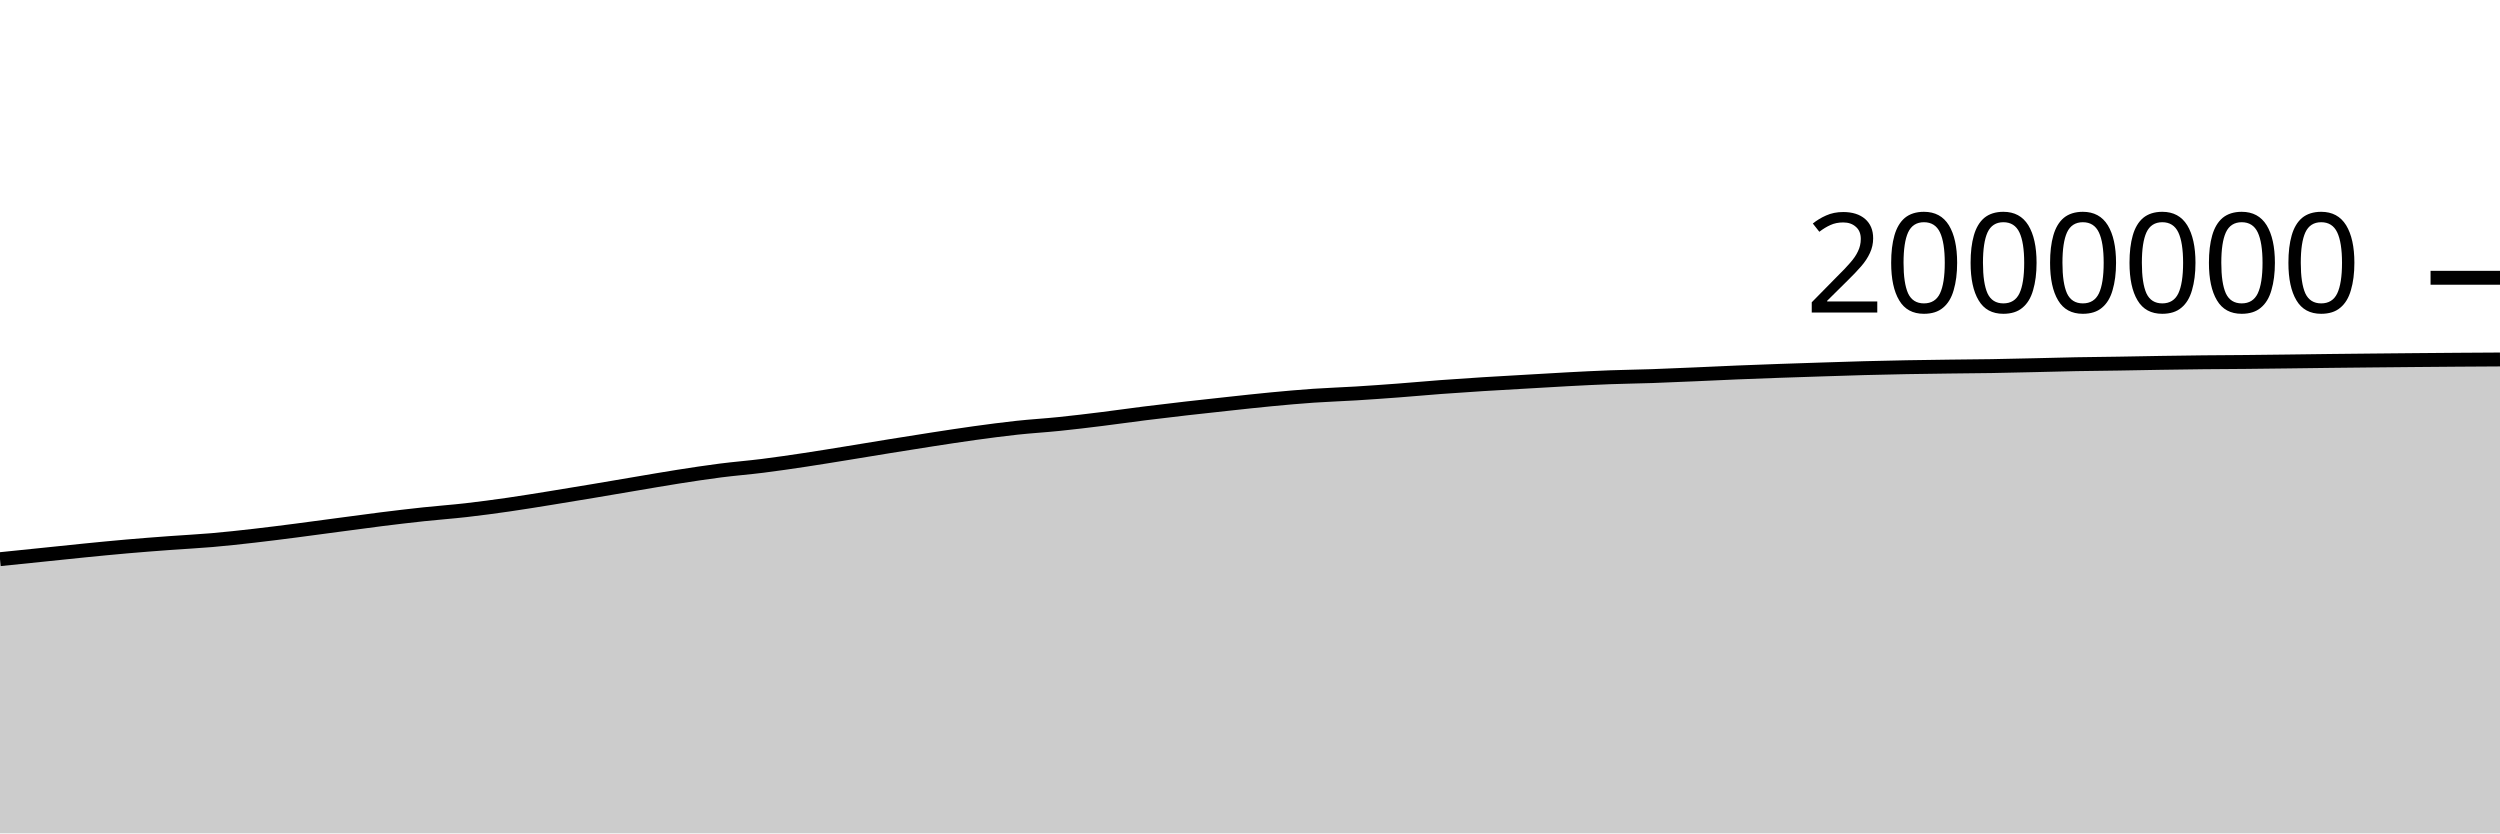
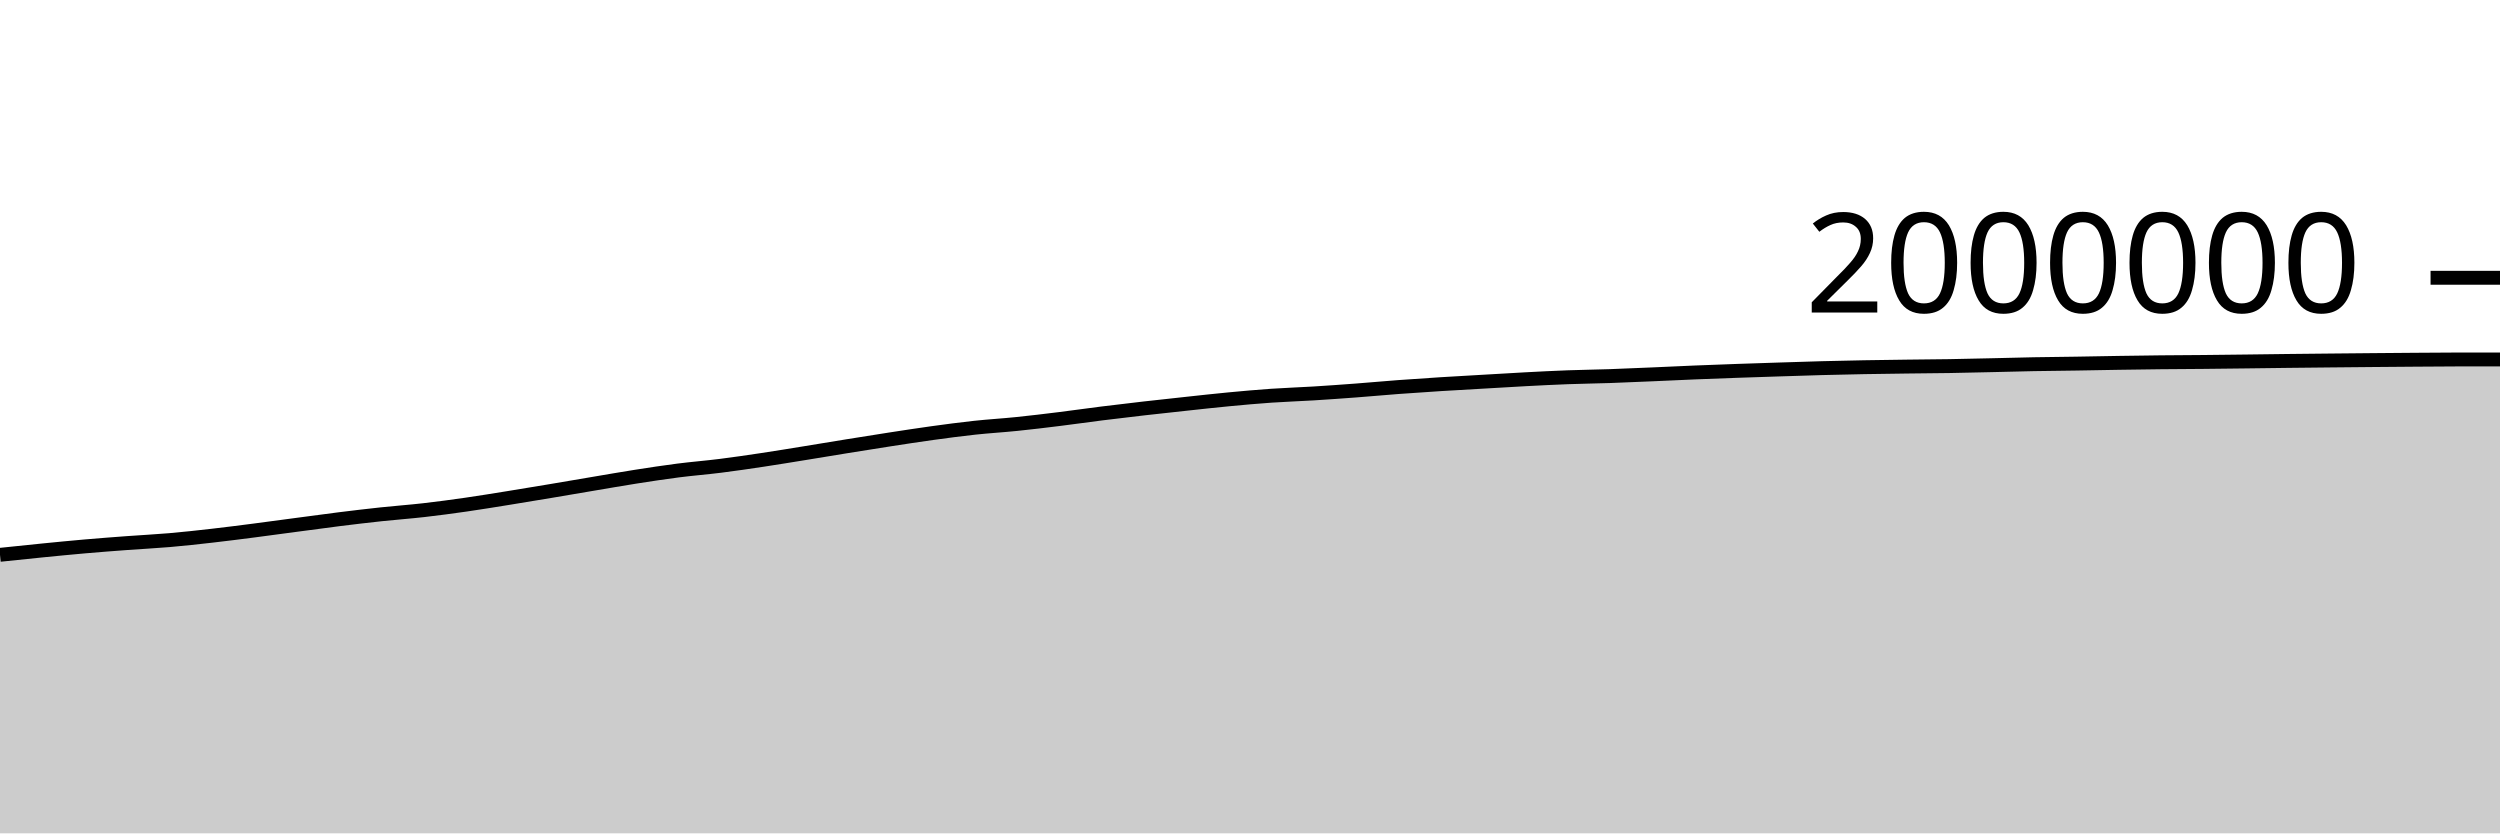
<svg xmlns="http://www.w3.org/2000/svg" viewBox="0 0 180 60">
  <g transform="translate(0,20)">
-     <path class="area" fill="rgba(0, 0, 0, 0.2)" d="M0,20.26C1.017,20.155,2.034,20.051,3.051,19.947C4.068,19.842,5.085,19.732,6.102,19.632C7.119,19.531,8.136,19.431,9.153,19.342C10.169,19.254,11.186,19.176,12.203,19.101C13.22,19.025,14.237,18.977,15.254,18.889C16.271,18.801,17.288,18.689,18.305,18.573C19.322,18.457,20.339,18.326,21.356,18.195C22.373,18.064,23.39,17.923,24.407,17.788C25.424,17.653,26.441,17.512,27.458,17.385C28.475,17.258,29.492,17.137,30.508,17.028C31.525,16.919,32.542,16.847,33.559,16.731C34.576,16.615,35.593,16.478,36.61,16.332C37.627,16.186,38.644,16.017,39.661,15.854C40.678,15.69,41.695,15.521,42.712,15.351C43.729,15.181,44.746,15.004,45.763,14.833C46.78,14.662,47.797,14.483,48.814,14.323C49.831,14.164,50.847,14.008,51.864,13.877C52.881,13.747,53.898,13.668,54.915,13.54C55.932,13.412,56.949,13.262,57.966,13.109C58.983,12.956,60,12.787,61.017,12.623C62.034,12.458,63.051,12.287,64.068,12.123C65.085,11.959,66.102,11.796,67.119,11.639C68.136,11.483,69.153,11.324,70.169,11.184C71.186,11.044,72.203,10.908,73.22,10.798C74.237,10.688,75.254,10.63,76.271,10.525C77.288,10.421,78.305,10.297,79.322,10.171C80.339,10.045,81.356,9.898,82.373,9.77C83.39,9.643,84.407,9.522,85.424,9.406C86.441,9.289,87.458,9.18,88.475,9.071C89.492,8.962,90.508,8.847,91.525,8.751C92.542,8.654,93.559,8.563,94.576,8.492C95.593,8.422,96.61,8.391,97.627,8.328C98.644,8.265,99.661,8.192,100.678,8.116C101.695,8.039,102.712,7.944,103.729,7.868C104.746,7.792,105.763,7.724,106.78,7.66C107.797,7.596,108.814,7.541,109.831,7.482C110.847,7.423,111.864,7.359,112.881,7.306C113.898,7.252,114.915,7.2,115.932,7.162C116.949,7.124,117.966,7.113,118.983,7.078C120,7.043,121.017,6.996,122.034,6.953C123.051,6.909,124.068,6.858,125.085,6.817C126.102,6.775,127.119,6.738,128.136,6.702C129.153,6.666,130.169,6.633,131.186,6.601C132.203,6.568,133.22,6.533,134.237,6.506C135.254,6.479,136.271,6.457,137.288,6.438C138.305,6.42,139.322,6.407,140.339,6.394C141.356,6.381,142.373,6.375,143.39,6.359C144.407,6.342,145.424,6.317,146.441,6.294C147.458,6.271,148.475,6.241,149.492,6.222C150.508,6.203,151.525,6.196,152.542,6.18C153.559,6.164,154.576,6.142,155.593,6.126C156.61,6.11,157.627,6.095,158.644,6.084C159.661,6.073,160.678,6.07,161.695,6.061C162.712,6.051,163.729,6.039,164.746,6.026C165.763,6.014,166.78,5.998,167.797,5.987C168.814,5.975,169.831,5.965,170.847,5.955C171.864,5.945,172.881,5.935,173.898,5.926C174.915,5.917,175.932,5.909,176.949,5.901C177.966,5.894,178.983,5.888,180,5.882L180,40C178.983,40,177.966,40,176.949,40C175.932,40,174.915,40,173.898,40C172.881,40,171.864,40,170.847,40C169.831,40,168.814,40,167.797,40C166.78,40,165.763,40,164.746,40C163.729,40,162.712,40,161.695,40C160.678,40,159.661,40,158.644,40C157.627,40,156.61,40,155.593,40C154.576,40,153.559,40,152.542,40C151.525,40,150.508,40,149.492,40C148.475,40,147.458,40,146.441,40C145.424,40,144.407,40,143.39,40C142.373,40,141.356,40,140.339,40C139.322,40,138.305,40,137.288,40C136.271,40,135.254,40,134.237,40C133.22,40,132.203,40,131.186,40C130.169,40,129.153,40,128.136,40C127.119,40,126.102,40,125.085,40C124.068,40,123.051,40,122.034,40C121.017,40,120,40,118.983,40C117.966,40,116.949,40,115.932,40C114.915,40,113.898,40,112.881,40C111.864,40,110.847,40,109.831,40C108.814,40,107.797,40,106.78,40C105.763,40,104.746,40,103.729,40C102.712,40,101.695,40,100.678,40C99.661,40,98.644,40,97.627,40C96.61,40,95.593,40,94.576,40C93.559,40,92.542,40,91.525,40C90.508,40,89.492,40,88.475,40C87.458,40,86.441,40,85.424,40C84.407,40,83.39,40,82.373,40C81.356,40,80.339,40,79.322,40C78.305,40,77.288,40,76.271,40C75.254,40,74.237,40,73.22,40C72.203,40,71.186,40,70.169,40C69.153,40,68.136,40,67.119,40C66.102,40,65.085,40,64.068,40C63.051,40,62.034,40,61.017,40C60,40,58.983,40,57.966,40C56.949,40,55.932,40,54.915,40C53.898,40,52.881,40,51.864,40C50.847,40,49.831,40,48.814,40C47.797,40,46.78,40,45.763,40C44.746,40,43.729,40,42.712,40C41.695,40,40.678,40,39.661,40C38.644,40,37.627,40,36.61,40C35.593,40,34.576,40,33.559,40C32.542,40,31.525,40,30.508,40C29.492,40,28.475,40,27.458,40C26.441,40,25.424,40,24.407,40C23.39,40,22.373,40,21.356,40C20.339,40,19.322,40,18.305,40C17.288,40,16.271,40,15.254,40C14.237,40,13.22,40,12.203,40C11.186,40,10.169,40,9.153,40C8.136,40,7.119,40,6.102,40C5.085,40,4.068,40,3.051,40C2.034,40,1.017,40,0,40Z" />
-     <path class="line" stroke="black" fill="none" d="M0,20.26C1.017,20.155,2.034,20.051,3.051,19.947C4.068,19.842,5.085,19.732,6.102,19.632C7.119,19.531,8.136,19.431,9.153,19.342C10.169,19.254,11.186,19.176,12.203,19.101C13.22,19.025,14.237,18.977,15.254,18.889C16.271,18.801,17.288,18.689,18.305,18.573C19.322,18.457,20.339,18.326,21.356,18.195C22.373,18.064,23.39,17.923,24.407,17.788C25.424,17.653,26.441,17.512,27.458,17.385C28.475,17.258,29.492,17.137,30.508,17.028C31.525,16.919,32.542,16.847,33.559,16.731C34.576,16.615,35.593,16.478,36.61,16.332C37.627,16.186,38.644,16.017,39.661,15.854C40.678,15.69,41.695,15.521,42.712,15.351C43.729,15.181,44.746,15.004,45.763,14.833C46.78,14.662,47.797,14.483,48.814,14.323C49.831,14.164,50.847,14.008,51.864,13.877C52.881,13.747,53.898,13.668,54.915,13.54C55.932,13.412,56.949,13.262,57.966,13.109C58.983,12.956,60,12.787,61.017,12.623C62.034,12.458,63.051,12.287,64.068,12.123C65.085,11.959,66.102,11.796,67.119,11.639C68.136,11.483,69.153,11.324,70.169,11.184C71.186,11.044,72.203,10.908,73.22,10.798C74.237,10.688,75.254,10.63,76.271,10.525C77.288,10.421,78.305,10.297,79.322,10.171C80.339,10.045,81.356,9.898,82.373,9.77C83.39,9.643,84.407,9.522,85.424,9.406C86.441,9.289,87.458,9.18,88.475,9.071C89.492,8.962,90.508,8.847,91.525,8.751C92.542,8.654,93.559,8.563,94.576,8.492C95.593,8.422,96.61,8.391,97.627,8.328C98.644,8.265,99.661,8.192,100.678,8.116C101.695,8.039,102.712,7.944,103.729,7.868C104.746,7.792,105.763,7.724,106.78,7.66C107.797,7.596,108.814,7.541,109.831,7.482C110.847,7.423,111.864,7.359,112.881,7.306C113.898,7.252,114.915,7.2,115.932,7.162C116.949,7.124,117.966,7.113,118.983,7.078C120,7.043,121.017,6.996,122.034,6.953C123.051,6.909,124.068,6.858,125.085,6.817C126.102,6.775,127.119,6.738,128.136,6.702C129.153,6.666,130.169,6.633,131.186,6.601C132.203,6.568,133.22,6.533,134.237,6.506C135.254,6.479,136.271,6.457,137.288,6.438C138.305,6.42,139.322,6.407,140.339,6.394C141.356,6.381,142.373,6.375,143.39,6.359C144.407,6.342,145.424,6.317,146.441,6.294C147.458,6.271,148.475,6.241,149.492,6.222C150.508,6.203,151.525,6.196,152.542,6.18C153.559,6.164,154.576,6.142,155.593,6.126C156.61,6.11,157.627,6.095,158.644,6.084C159.661,6.073,160.678,6.07,161.695,6.061C162.712,6.051,163.729,6.039,164.746,6.026C165.763,6.014,166.78,5.998,167.797,5.987C168.814,5.975,169.831,5.965,170.847,5.955C171.864,5.945,172.881,5.935,173.898,5.926C174.915,5.917,175.932,5.909,176.949,5.901C177.966,5.894,178.983,5.888,180,5.882" />
+     <path class="area" fill="rgba(0, 0, 0, 0.2)" d="M0,19.947C1.017,19.84,2.034,19.732,3.051,19.632C4.068,19.531,5.085,19.431,6.102,19.342C7.119,19.254,8.136,19.176,9.153,19.101C10.169,19.025,11.186,18.977,12.203,18.889C13.22,18.801,14.237,18.689,15.254,18.573C16.271,18.457,17.288,18.326,18.305,18.195C19.322,18.064,20.339,17.923,21.356,17.788C22.373,17.653,23.39,17.512,24.407,17.385C25.424,17.258,26.441,17.137,27.458,17.028C28.475,16.919,29.492,16.847,30.508,16.731C31.525,16.615,32.542,16.478,33.559,16.332C34.576,16.186,35.593,16.017,36.61,15.854C37.627,15.69,38.644,15.521,39.661,15.351C40.678,15.181,41.695,15.004,42.712,14.833C43.729,14.662,44.746,14.483,45.763,14.323C46.78,14.164,47.797,14.008,48.814,13.877C49.831,13.747,50.847,13.668,51.864,13.54C52.881,13.412,53.898,13.262,54.915,13.109C55.932,12.956,56.949,12.787,57.966,12.623C58.983,12.458,60,12.287,61.017,12.123C62.034,11.959,63.051,11.796,64.068,11.639C65.085,11.483,66.102,11.324,67.119,11.184C68.136,11.044,69.153,10.908,70.169,10.798C71.186,10.688,72.203,10.63,73.22,10.525C74.237,10.421,75.254,10.297,76.271,10.171C77.288,10.045,78.305,9.898,79.322,9.77C80.339,9.643,81.356,9.522,82.373,9.406C83.39,9.289,84.407,9.18,85.424,9.071C86.441,8.962,87.458,8.847,88.475,8.751C89.492,8.654,90.508,8.563,91.525,8.492C92.542,8.422,93.559,8.391,94.576,8.328C95.593,8.265,96.61,8.192,97.627,8.116C98.644,8.039,99.661,7.944,100.678,7.868C101.695,7.792,102.712,7.724,103.729,7.66C104.746,7.596,105.763,7.541,106.78,7.482C107.797,7.423,108.814,7.359,109.831,7.306C110.847,7.252,111.864,7.2,112.881,7.162C113.898,7.124,114.915,7.113,115.932,7.078C116.949,7.043,117.966,6.996,118.983,6.953C120,6.909,121.017,6.858,122.034,6.817C123.051,6.775,124.068,6.738,125.085,6.702C126.102,6.666,127.119,6.633,128.136,6.601C129.153,6.568,130.169,6.533,131.186,6.506C132.203,6.479,133.22,6.457,134.237,6.438C135.254,6.42,136.271,6.407,137.288,6.394C138.305,6.381,139.322,6.375,140.339,6.359C141.356,6.342,142.373,6.317,143.39,6.294C144.407,6.271,145.424,6.241,146.441,6.222C147.458,6.203,148.475,6.196,149.492,6.18C150.508,6.164,151.525,6.142,152.542,6.126C153.559,6.11,154.576,6.095,155.593,6.084C156.61,6.073,157.627,6.07,158.644,6.061C159.661,6.051,160.678,6.039,161.695,6.026C162.712,6.014,163.729,5.998,164.746,5.987C165.763,5.975,166.78,5.965,167.797,5.955C168.814,5.945,169.831,5.935,170.847,5.926C171.864,5.917,172.881,5.909,173.898,5.901C174.915,5.894,175.932,5.882,176.949,5.882C177.966,5.882,178.983,5.882,180,5.882L180,40C178.983,40,177.966,40,176.949,40C175.932,40,174.915,40,173.898,40C172.881,40,171.864,40,170.847,40C169.831,40,168.814,40,167.797,40C166.78,40,165.763,40,164.746,40C163.729,40,162.712,40,161.695,40C160.678,40,159.661,40,158.644,40C157.627,40,156.61,40,155.593,40C154.576,40,153.559,40,152.542,40C151.525,40,150.508,40,149.492,40C148.475,40,147.458,40,146.441,40C145.424,40,144.407,40,143.39,40C142.373,40,141.356,40,140.339,40C139.322,40,138.305,40,137.288,40C136.271,40,135.254,40,134.237,40C133.22,40,132.203,40,131.186,40C130.169,40,129.153,40,128.136,40C127.119,40,126.102,40,125.085,40C124.068,40,123.051,40,122.034,40C121.017,40,120,40,118.983,40C117.966,40,116.949,40,115.932,40C114.915,40,113.898,40,112.881,40C111.864,40,110.847,40,109.831,40C108.814,40,107.797,40,106.78,40C105.763,40,104.746,40,103.729,40C102.712,40,101.695,40,100.678,40C99.661,40,98.644,40,97.627,40C96.61,40,95.593,40,94.576,40C93.559,40,92.542,40,91.525,40C90.508,40,89.492,40,88.475,40C87.458,40,86.441,40,85.424,40C84.407,40,83.39,40,82.373,40C81.356,40,80.339,40,79.322,40C78.305,40,77.288,40,76.271,40C75.254,40,74.237,40,73.22,40C72.203,40,71.186,40,70.169,40C69.153,40,68.136,40,67.119,40C66.102,40,65.085,40,64.068,40C63.051,40,62.034,40,61.017,40C60,40,58.983,40,57.966,40C56.949,40,55.932,40,54.915,40C53.898,40,52.881,40,51.864,40C50.847,40,49.831,40,48.814,40C47.797,40,46.78,40,45.763,40C44.746,40,43.729,40,42.712,40C41.695,40,40.678,40,39.661,40C38.644,40,37.627,40,36.61,40C35.593,40,34.576,40,33.559,40C32.542,40,31.525,40,30.508,40C29.492,40,28.475,40,27.458,40C26.441,40,25.424,40,24.407,40C23.39,40,22.373,40,21.356,40C20.339,40,19.322,40,18.305,40C17.288,40,16.271,40,15.254,40C14.237,40,13.22,40,12.203,40C11.186,40,10.169,40,9.153,40C8.136,40,7.119,40,6.102,40C5.085,40,4.068,40,3.051,40C2.034,40,1.017,40,0,40Z" />
+     <path class="line" stroke="black" fill="none" d="M0,19.947C1.017,19.84,2.034,19.732,3.051,19.632C4.068,19.531,5.085,19.431,6.102,19.342C7.119,19.254,8.136,19.176,9.153,19.101C10.169,19.025,11.186,18.977,12.203,18.889C13.22,18.801,14.237,18.689,15.254,18.573C16.271,18.457,17.288,18.326,18.305,18.195C19.322,18.064,20.339,17.923,21.356,17.788C22.373,17.653,23.39,17.512,24.407,17.385C25.424,17.258,26.441,17.137,27.458,17.028C28.475,16.919,29.492,16.847,30.508,16.731C31.525,16.615,32.542,16.478,33.559,16.332C34.576,16.186,35.593,16.017,36.61,15.854C37.627,15.69,38.644,15.521,39.661,15.351C40.678,15.181,41.695,15.004,42.712,14.833C43.729,14.662,44.746,14.483,45.763,14.323C46.78,14.164,47.797,14.008,48.814,13.877C49.831,13.747,50.847,13.668,51.864,13.54C52.881,13.412,53.898,13.262,54.915,13.109C55.932,12.956,56.949,12.787,57.966,12.623C58.983,12.458,60,12.287,61.017,12.123C62.034,11.959,63.051,11.796,64.068,11.639C65.085,11.483,66.102,11.324,67.119,11.184C68.136,11.044,69.153,10.908,70.169,10.798C71.186,10.688,72.203,10.63,73.22,10.525C74.237,10.421,75.254,10.297,76.271,10.171C77.288,10.045,78.305,9.898,79.322,9.77C80.339,9.643,81.356,9.522,82.373,9.406C83.39,9.289,84.407,9.18,85.424,9.071C86.441,8.962,87.458,8.847,88.475,8.751C89.492,8.654,90.508,8.563,91.525,8.492C92.542,8.422,93.559,8.391,94.576,8.328C95.593,8.265,96.61,8.192,97.627,8.116C98.644,8.039,99.661,7.944,100.678,7.868C101.695,7.792,102.712,7.724,103.729,7.66C104.746,7.596,105.763,7.541,106.78,7.482C107.797,7.423,108.814,7.359,109.831,7.306C110.847,7.252,111.864,7.2,112.881,7.162C113.898,7.124,114.915,7.113,115.932,7.078C116.949,7.043,117.966,6.996,118.983,6.953C120,6.909,121.017,6.858,122.034,6.817C123.051,6.775,124.068,6.738,125.085,6.702C126.102,6.666,127.119,6.633,128.136,6.601C129.153,6.568,130.169,6.533,131.186,6.506C132.203,6.479,133.22,6.457,134.237,6.438C135.254,6.42,136.271,6.407,137.288,6.394C138.305,6.381,139.322,6.375,140.339,6.359C141.356,6.342,142.373,6.317,143.39,6.294C144.407,6.271,145.424,6.241,146.441,6.222C147.458,6.203,148.475,6.196,149.492,6.18C150.508,6.164,151.525,6.142,152.542,6.126C153.559,6.11,154.576,6.095,155.593,6.084C156.61,6.073,157.627,6.07,158.644,6.061C159.661,6.051,160.678,6.039,161.695,6.026C162.712,6.014,163.729,5.998,164.746,5.987C165.763,5.975,166.78,5.965,167.797,5.955C168.814,5.945,169.831,5.935,170.847,5.926C171.864,5.917,172.881,5.909,173.898,5.901C174.915,5.894,175.932,5.882,176.949,5.882C177.966,5.882,178.983,5.882,180,5.882" />
    <path class="axis-ceiling" stroke-width="1" stroke="black" fill="none" d="M175,0L180,0" />
    <text class="axis-ceiling-label" font-family="sans-serif" text-anchor="end" font-size="10px" x="170" y="2.5">2000000</text>
  </g>
</svg>
